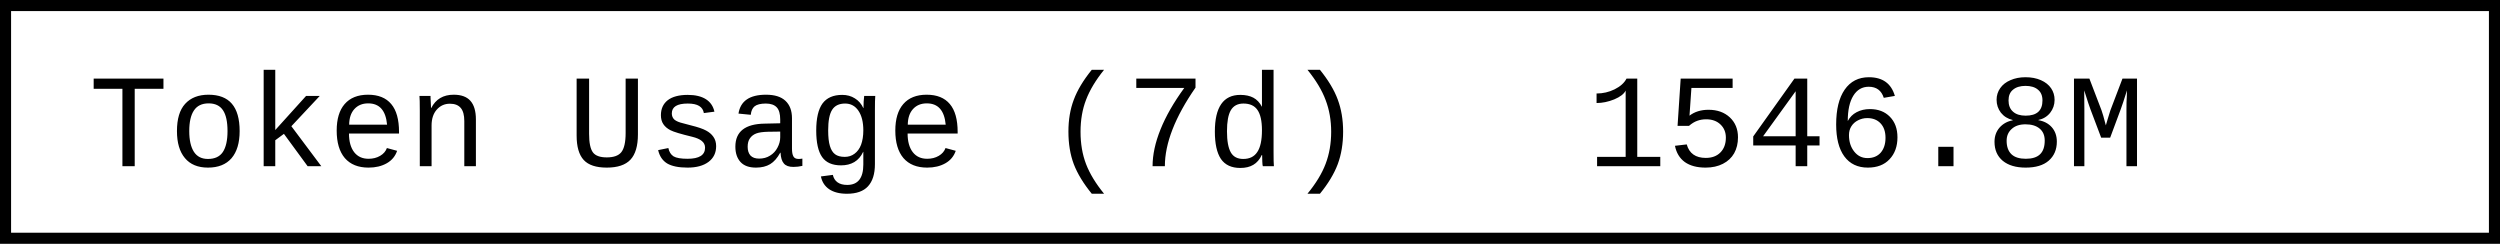
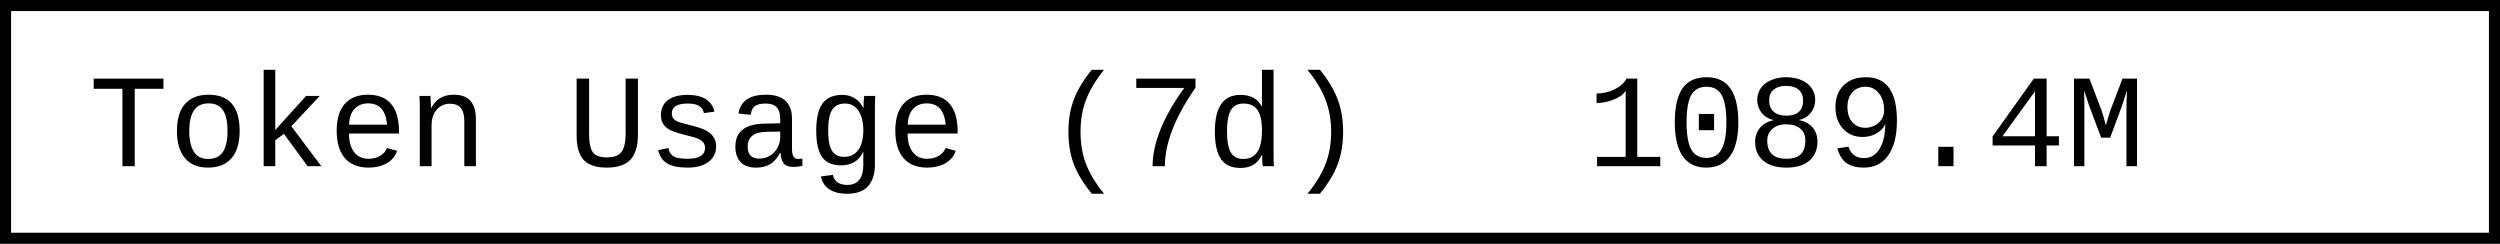
- <svg xmlns="http://www.w3.org/2000/svg" width="225.6" height="22" role="img" aria-label="Token Usage (7d): 1546.8M">
+ <svg xmlns="http://www.w3.org/2000/svg" width="225.6" height="22" role="img" aria-label="Token Usage (7d): 1089.4M">
  <rect x="0.5" y="0.5" width="224.6" height="21" fill="#fff" stroke="#000" stroke-width="1" />
  <g font-family="'Consolas','Monaco','Courier New',monospace" font-size="12" fill="#000">
    <text x="8" y="15">Token Usage (7d)</text>
-     <text x="143.2" y="15">1546.8M</text>
+     <text x="143.2" y="15">1089.4M</text>
  </g>
</svg>
